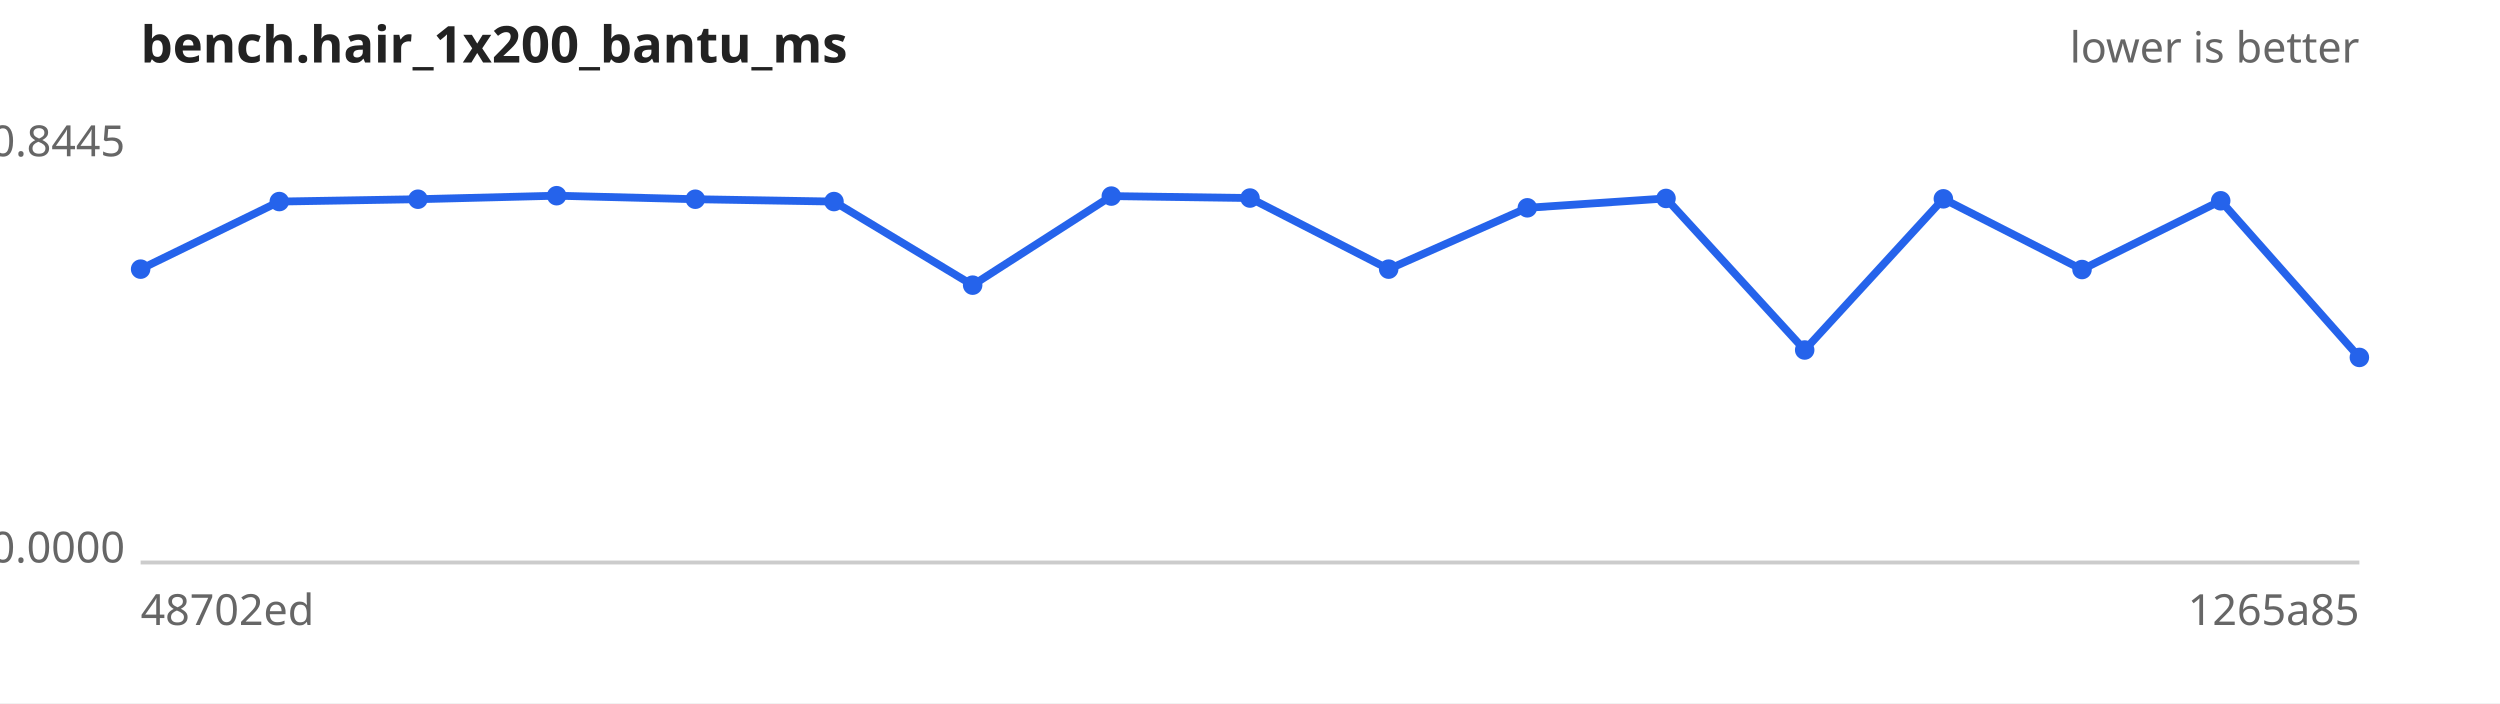
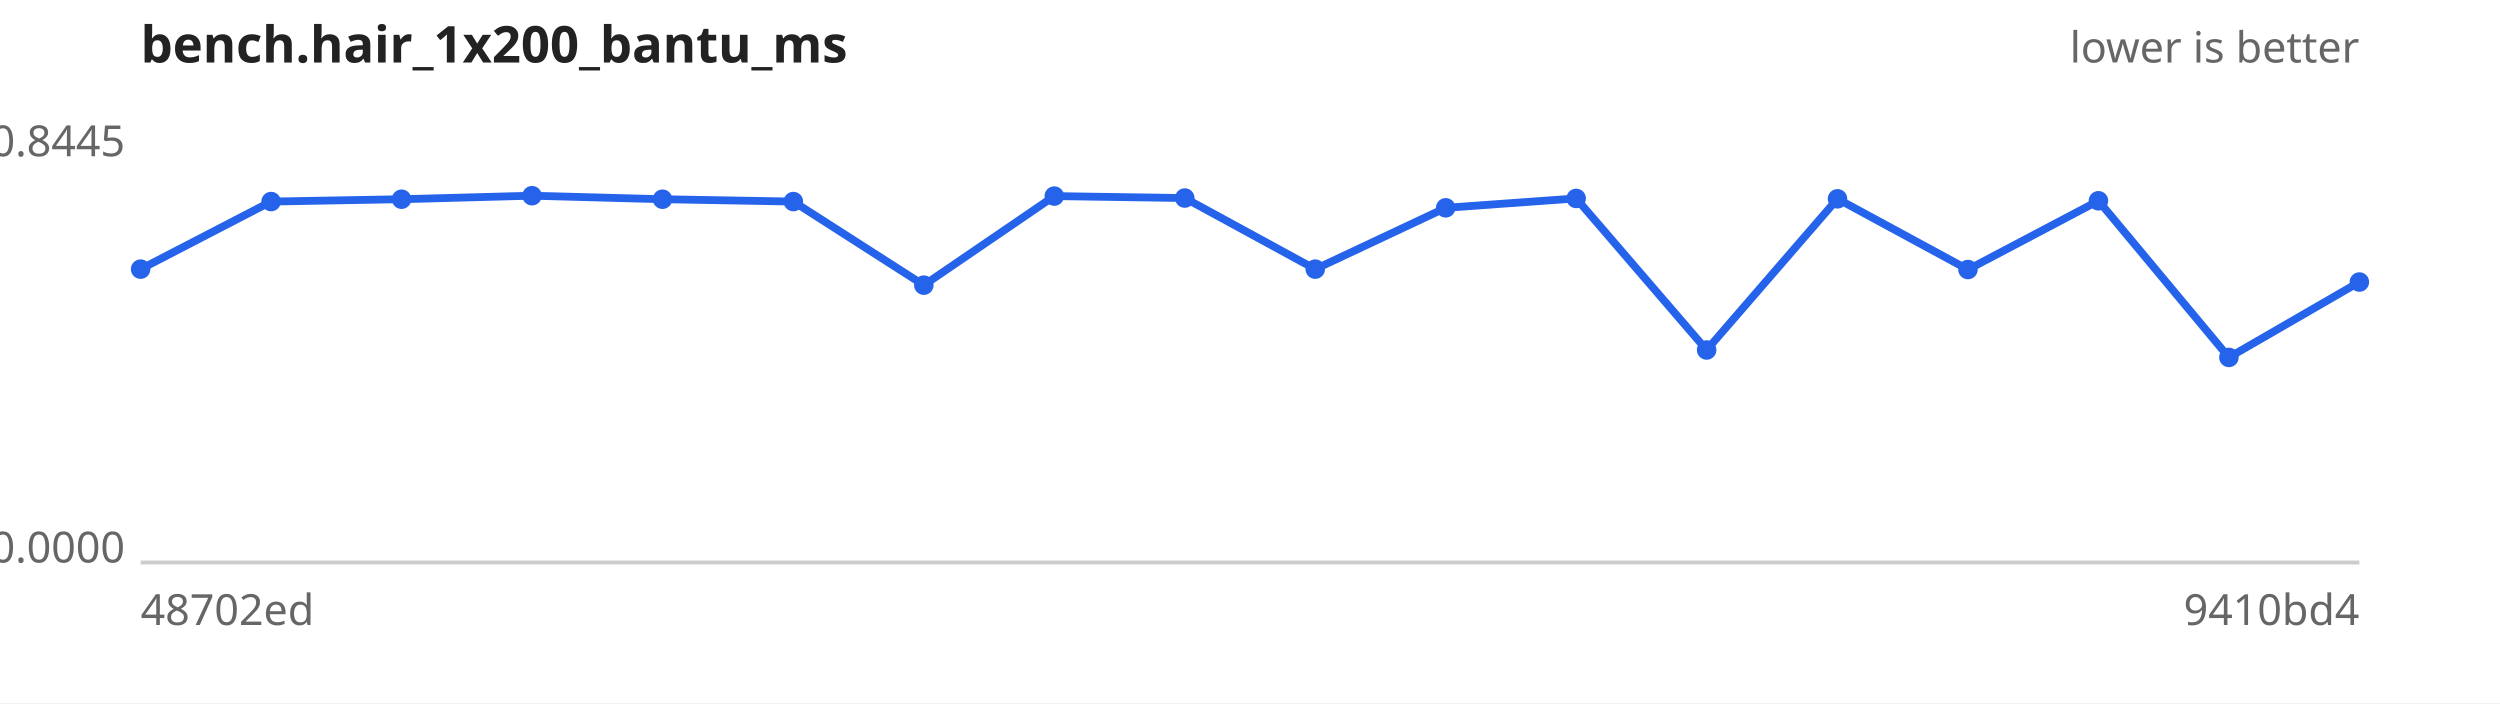
<svg xmlns="http://www.w3.org/2000/svg" width="640" height="180" viewBox="0 0 640 180" font-family="sans-serif" font-size="11">
  <rect width="640" height="180" fill="#ffffff" />
  <text x="36" y="16" font-size="13" font-weight="bold" fill="#222">bench.hair_1x200_bantu_ms</text>
  <text x="604" y="16" text-anchor="end" fill="#666">lower is better</text>
  <line x1="36" y1="144" x2="604" y2="144" stroke="#ccc" />
  <text x="32" y="40.0" text-anchor="end" fill="#666">0.8445</text>
  <text x="32" y="144.0" text-anchor="end" fill="#666">0.0000</text>
  <text x="36" y="160" fill="#666">48702ed</text>
-   <text x="604" y="160" text-anchor="end" fill="#666">1265a85</text>
-   <path d="M36.0,68.9 L71.5,51.6 L107.0,51.0 L142.5,50.1 L178.0,51.0 L213.5,51.6 L249.0,73.0 L284.5,50.2 L320.0,50.7 L355.5,68.9 L391.0,53.2 L426.5,50.8 L462.0,89.6 L497.5,50.9 L533.0,69.0 L568.5,51.4 L604.0,91.5" fill="none" stroke="#2563eb" stroke-width="2" />
+   <text x="604" y="160" text-anchor="end" fill="#666">9410bd4</text>
+   <path d="M36.0,68.9 L69.4,51.6 L102.8,51.0 L136.2,50.1 L169.6,51.0 L203.1,51.6 L236.5,73.0 L269.9,50.2 L303.3,50.7 L336.7,68.9 L370.1,53.2 L403.5,50.8 L436.9,89.6 L470.4,50.9 L503.8,69.0 L537.2,51.4 L570.6,91.5 L604.0,72.2" fill="none" stroke="#2563eb" stroke-width="2" />
  <g fill="#2563eb">
    <circle cx="36.0" cy="68.9" r="2.5" />
-     <circle cx="71.5" cy="51.6" r="2.5" />
-     <circle cx="107.0" cy="51.0" r="2.5" />
-     <circle cx="142.5" cy="50.1" r="2.5" />
-     <circle cx="178.0" cy="51.0" r="2.5" />
-     <circle cx="213.5" cy="51.6" r="2.5" />
-     <circle cx="249.0" cy="73.0" r="2.5" />
-     <circle cx="284.5" cy="50.2" r="2.5" />
-     <circle cx="320.0" cy="50.7" r="2.5" />
-     <circle cx="355.5" cy="68.9" r="2.5" />
-     <circle cx="391.0" cy="53.2" r="2.5" />
-     <circle cx="426.5" cy="50.8" r="2.5" />
-     <circle cx="462.0" cy="89.6" r="2.5" />
-     <circle cx="497.5" cy="50.9" r="2.5" />
-     <circle cx="533.0" cy="69.0" r="2.5" />
-     <circle cx="568.5" cy="51.4" r="2.5" />
-     <circle cx="604.0" cy="91.5" r="2.5" />
+     <circle cx="69.4" cy="51.6" r="2.5" />
+     <circle cx="102.8" cy="51.0" r="2.5" />
+     <circle cx="136.2" cy="50.1" r="2.5" />
+     <circle cx="169.6" cy="51.0" r="2.5" />
+     <circle cx="203.1" cy="51.6" r="2.5" />
+     <circle cx="236.5" cy="73.0" r="2.5" />
+     <circle cx="269.9" cy="50.2" r="2.5" />
+     <circle cx="303.3" cy="50.7" r="2.5" />
+     <circle cx="336.7" cy="68.9" r="2.5" />
+     <circle cx="370.1" cy="53.2" r="2.5" />
+     <circle cx="403.5" cy="50.8" r="2.5" />
+     <circle cx="436.9" cy="89.6" r="2.5" />
+     <circle cx="470.4" cy="50.9" r="2.5" />
+     <circle cx="503.8" cy="69.0" r="2.5" />
+     <circle cx="537.2" cy="51.4" r="2.5" />
+     <circle cx="570.6" cy="91.5" r="2.5" />
+     <circle cx="604.0" cy="72.2" r="2.5" />
  </g>
</svg>
